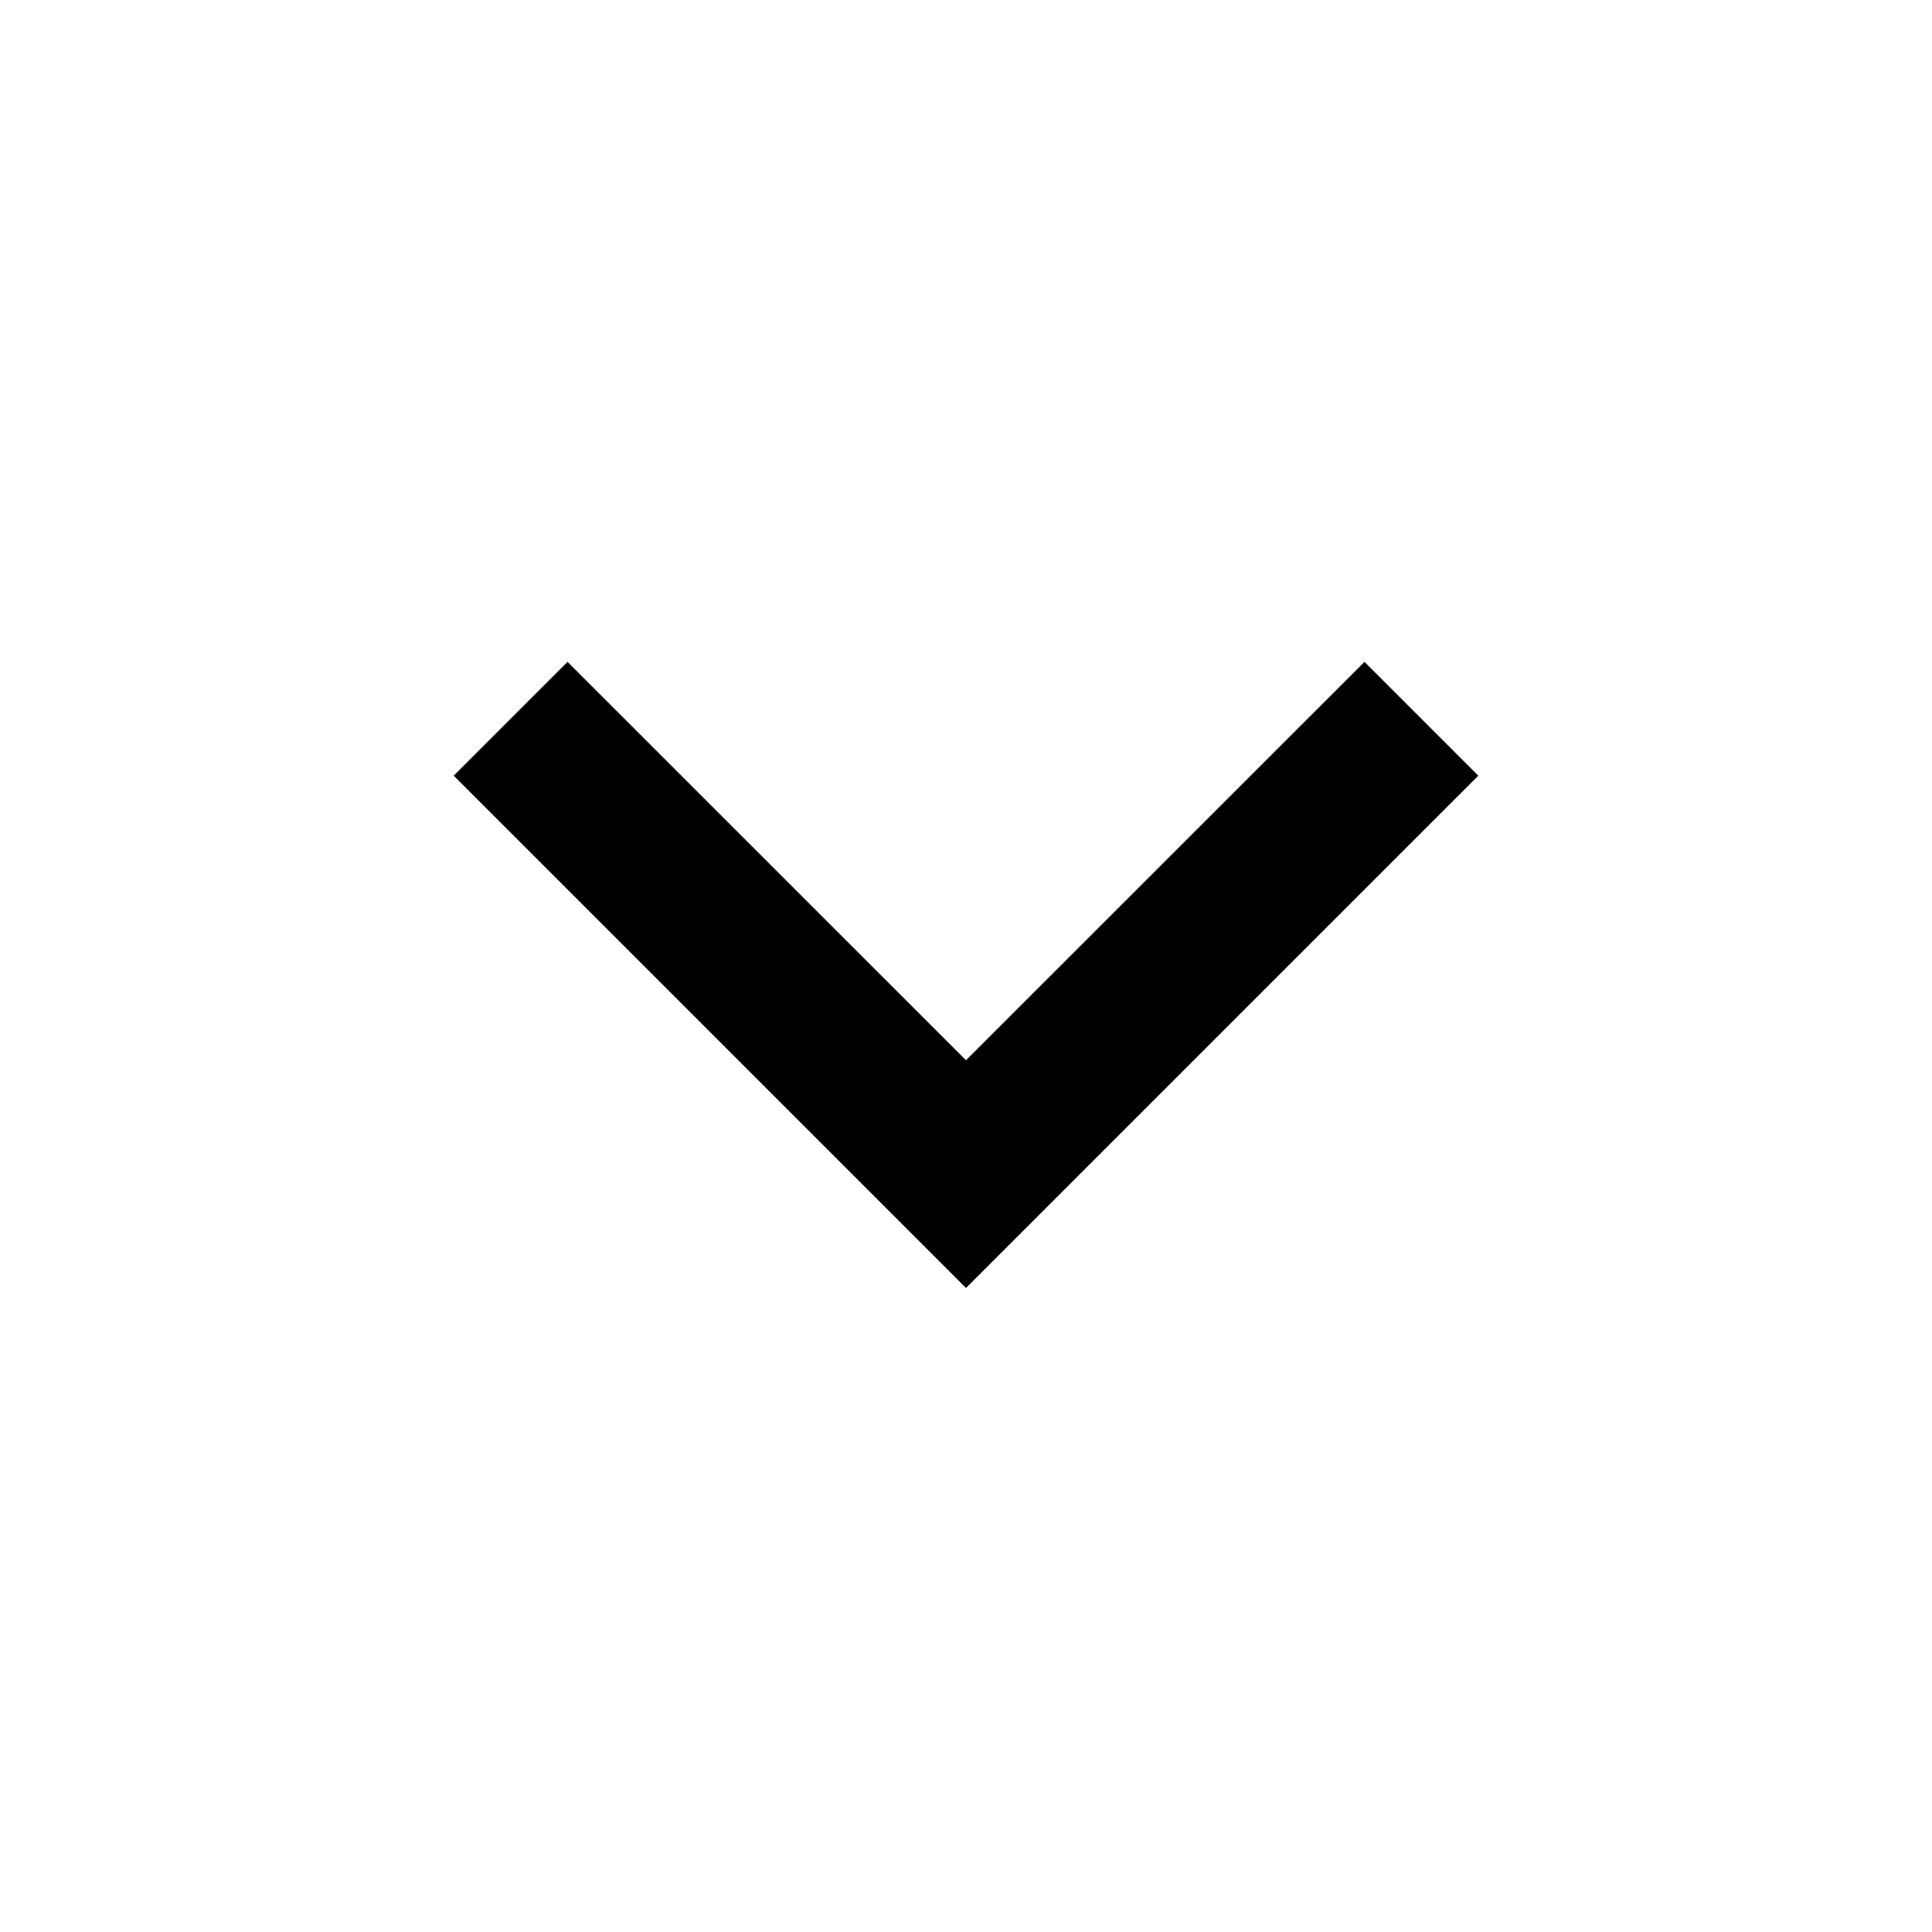
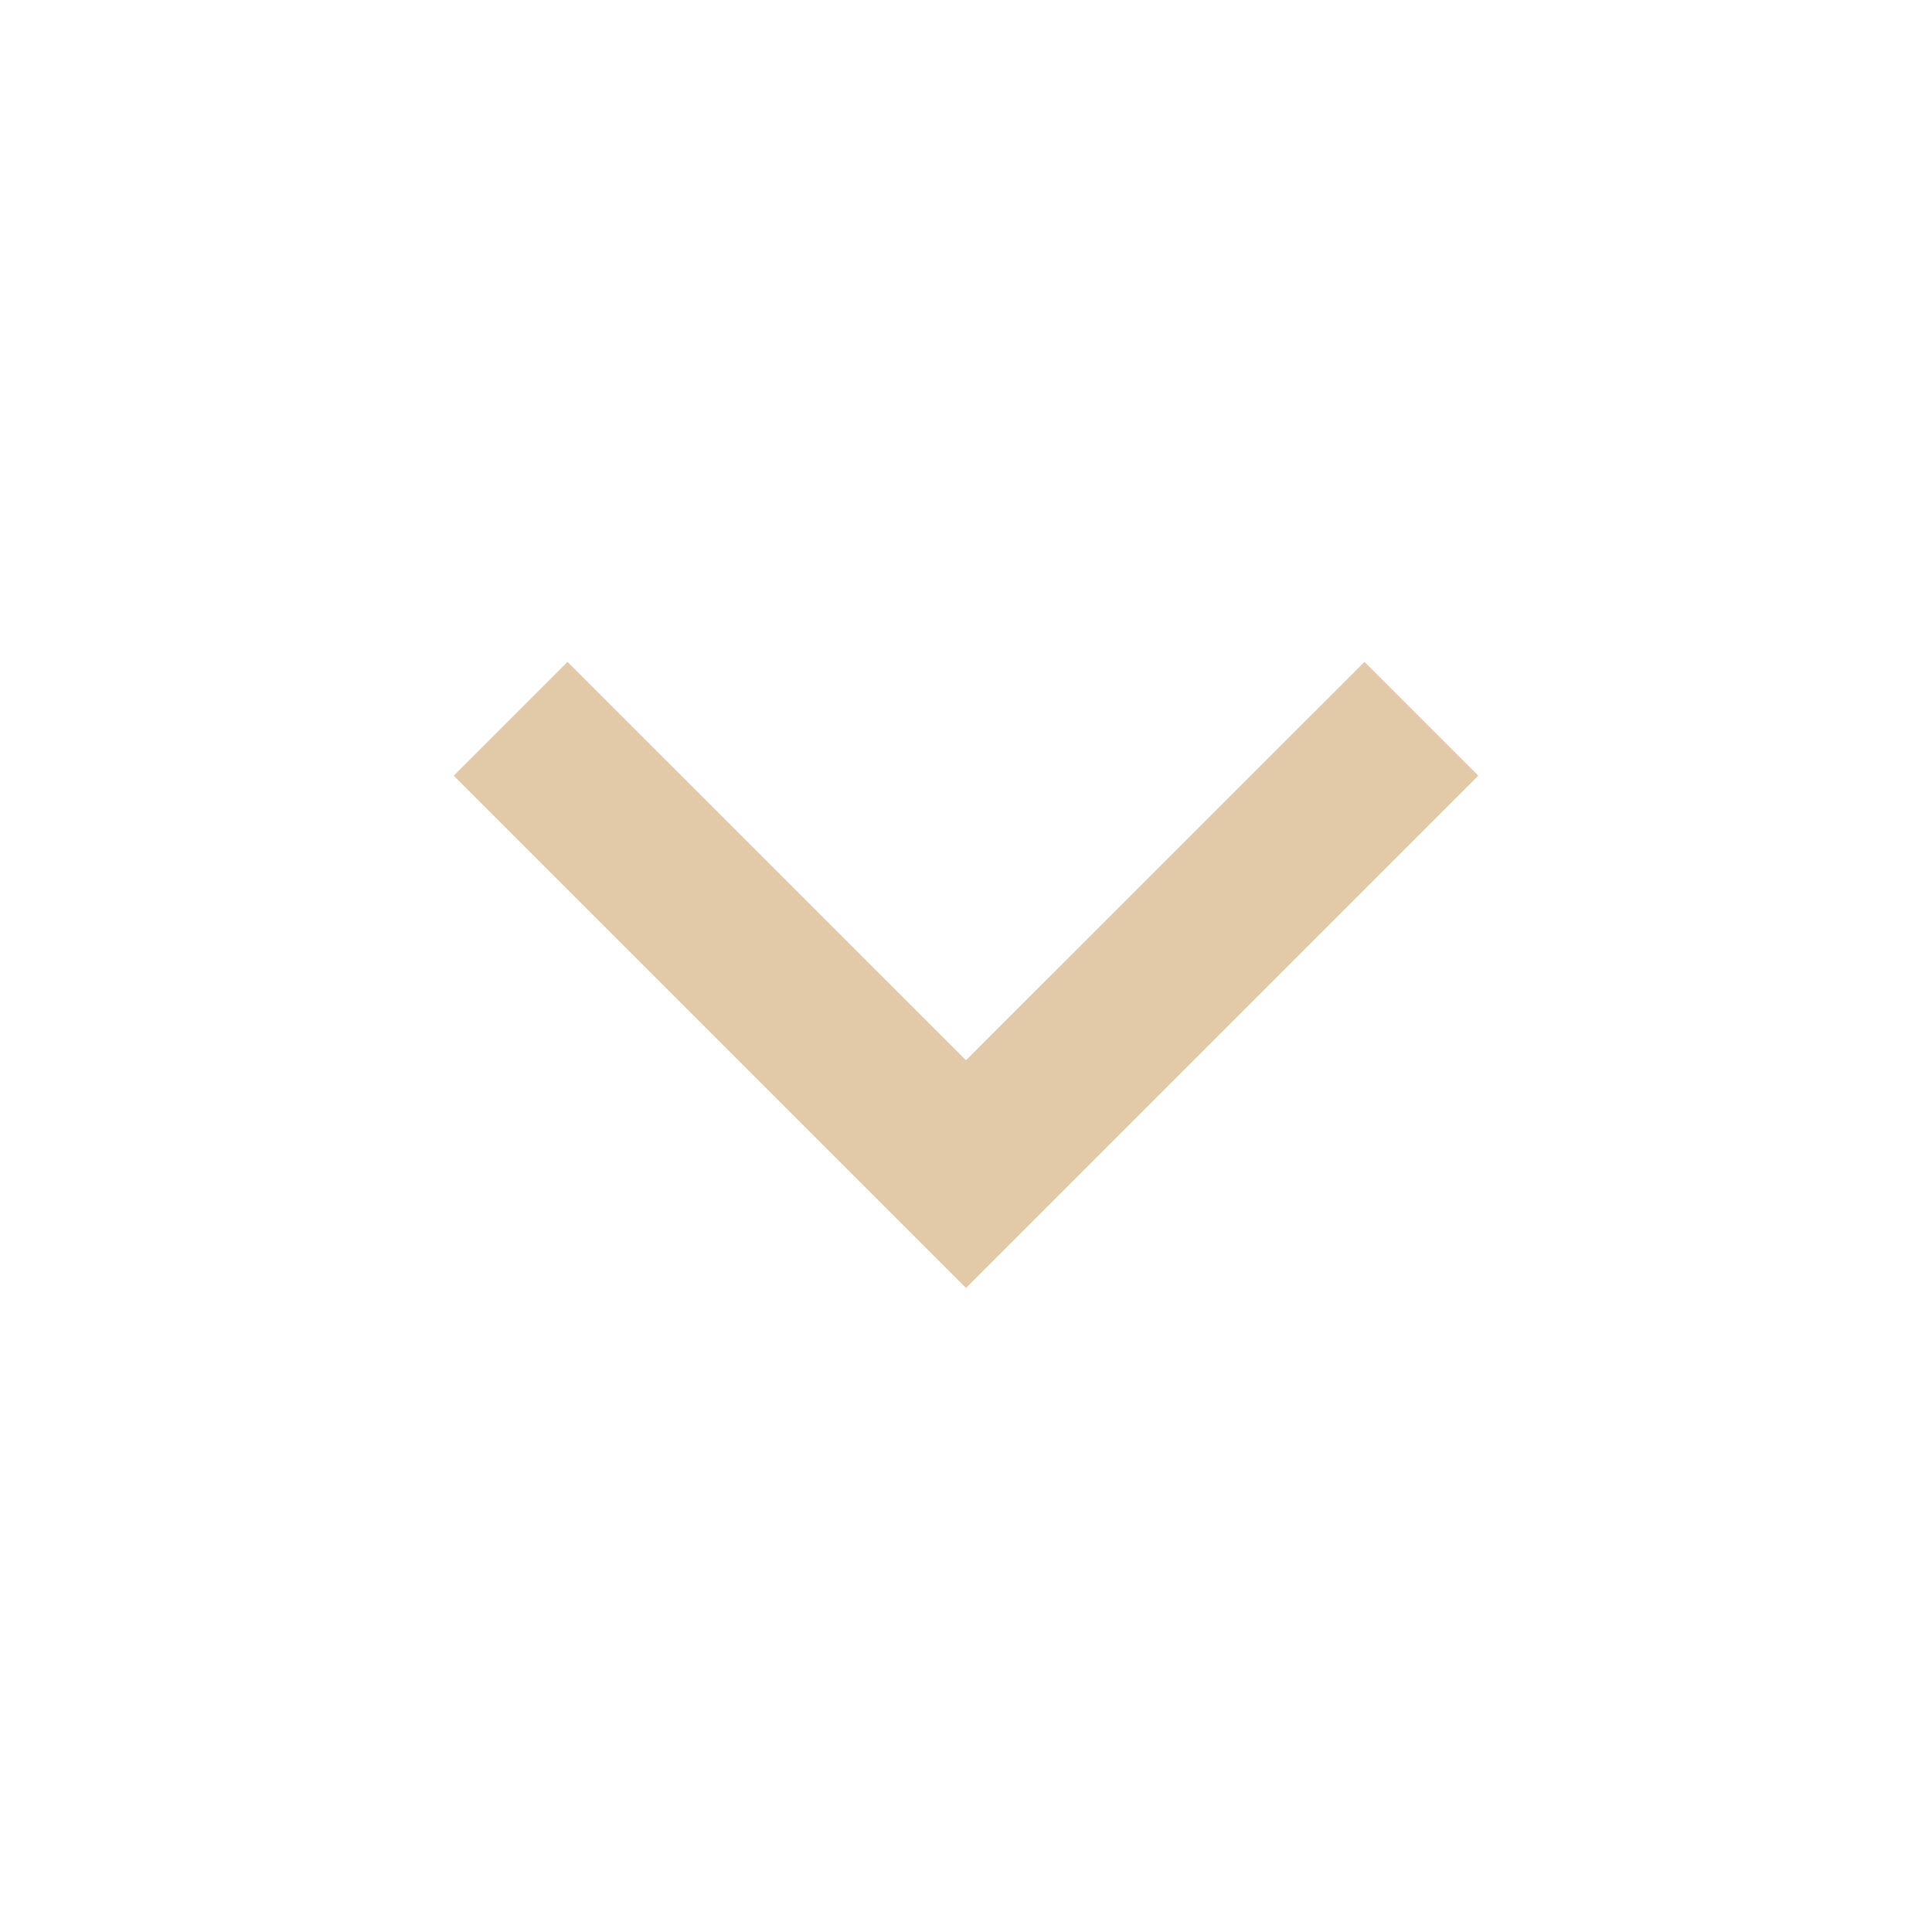
- <svg xmlns="http://www.w3.org/2000/svg" viewBox="0 0 24 24" fill="currentColor">
+ <svg xmlns="http://www.w3.org/2000/svg" viewBox="0 0 24 24" fill="#E2CAA9">
  <path d="M12 13.171L16.95 8.222L18.364 9.636L12 16L5.636 9.636L7.05 8.222L12 13.171Z" />
</svg>
